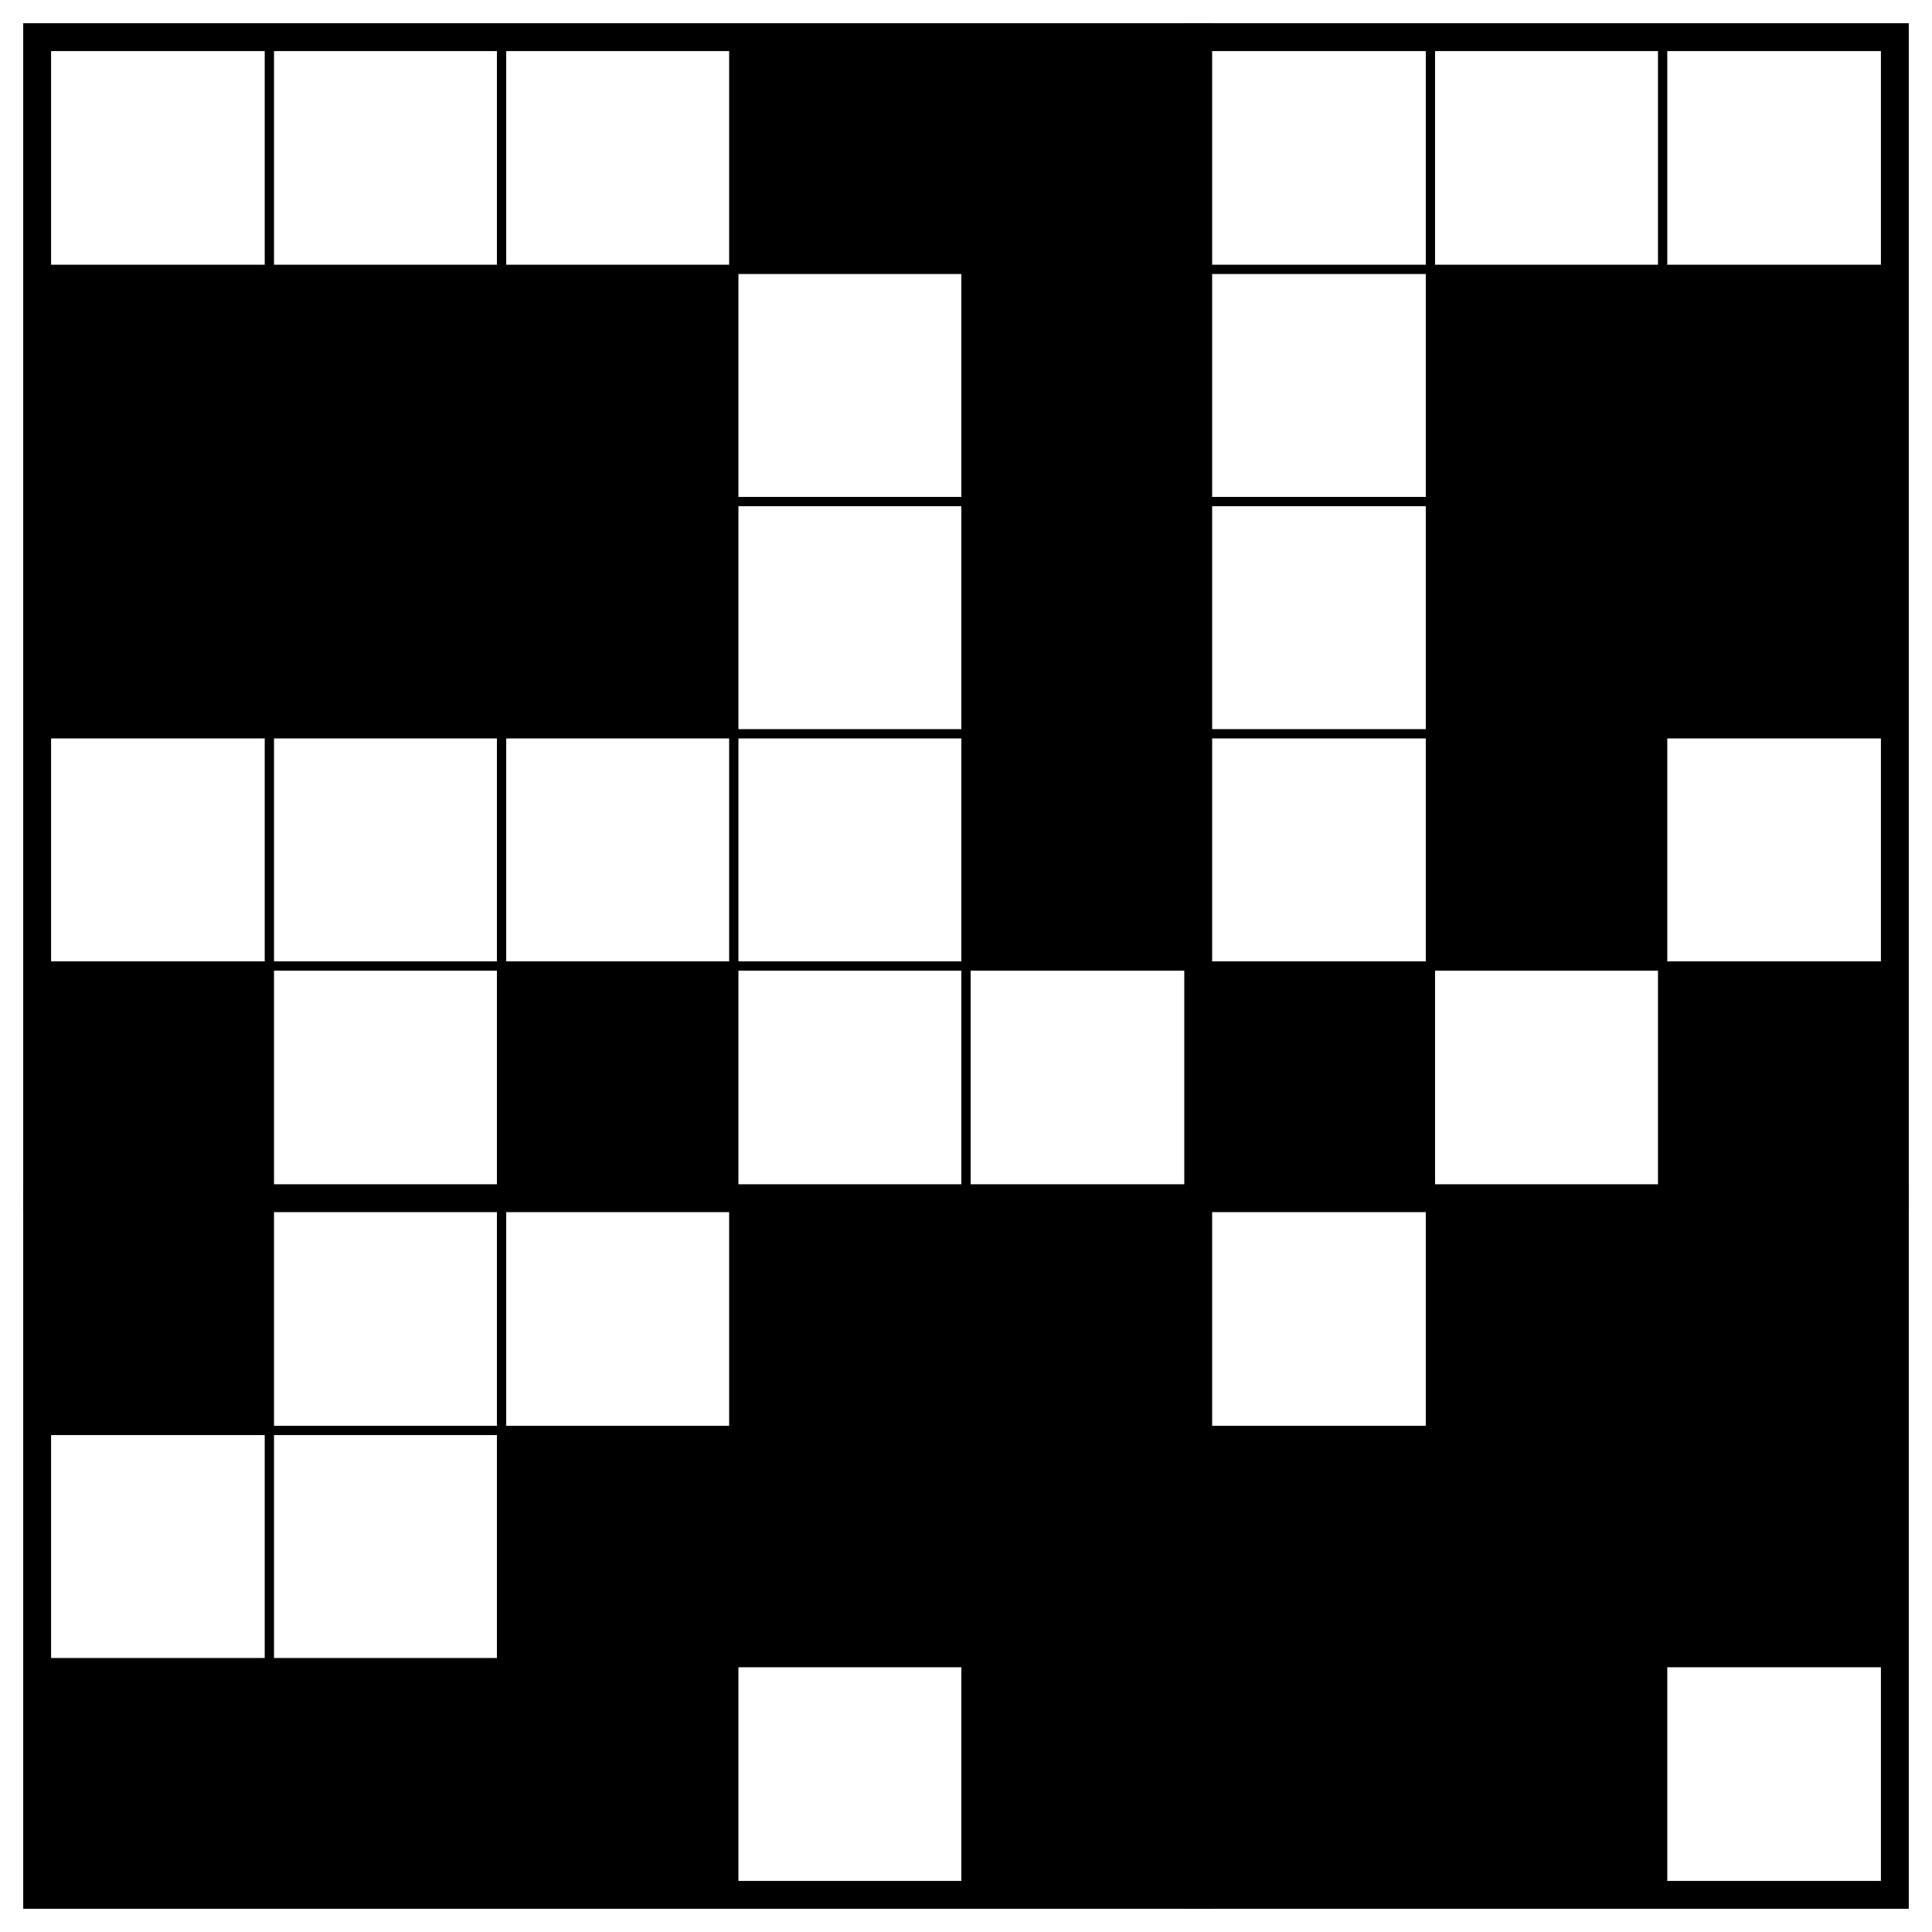
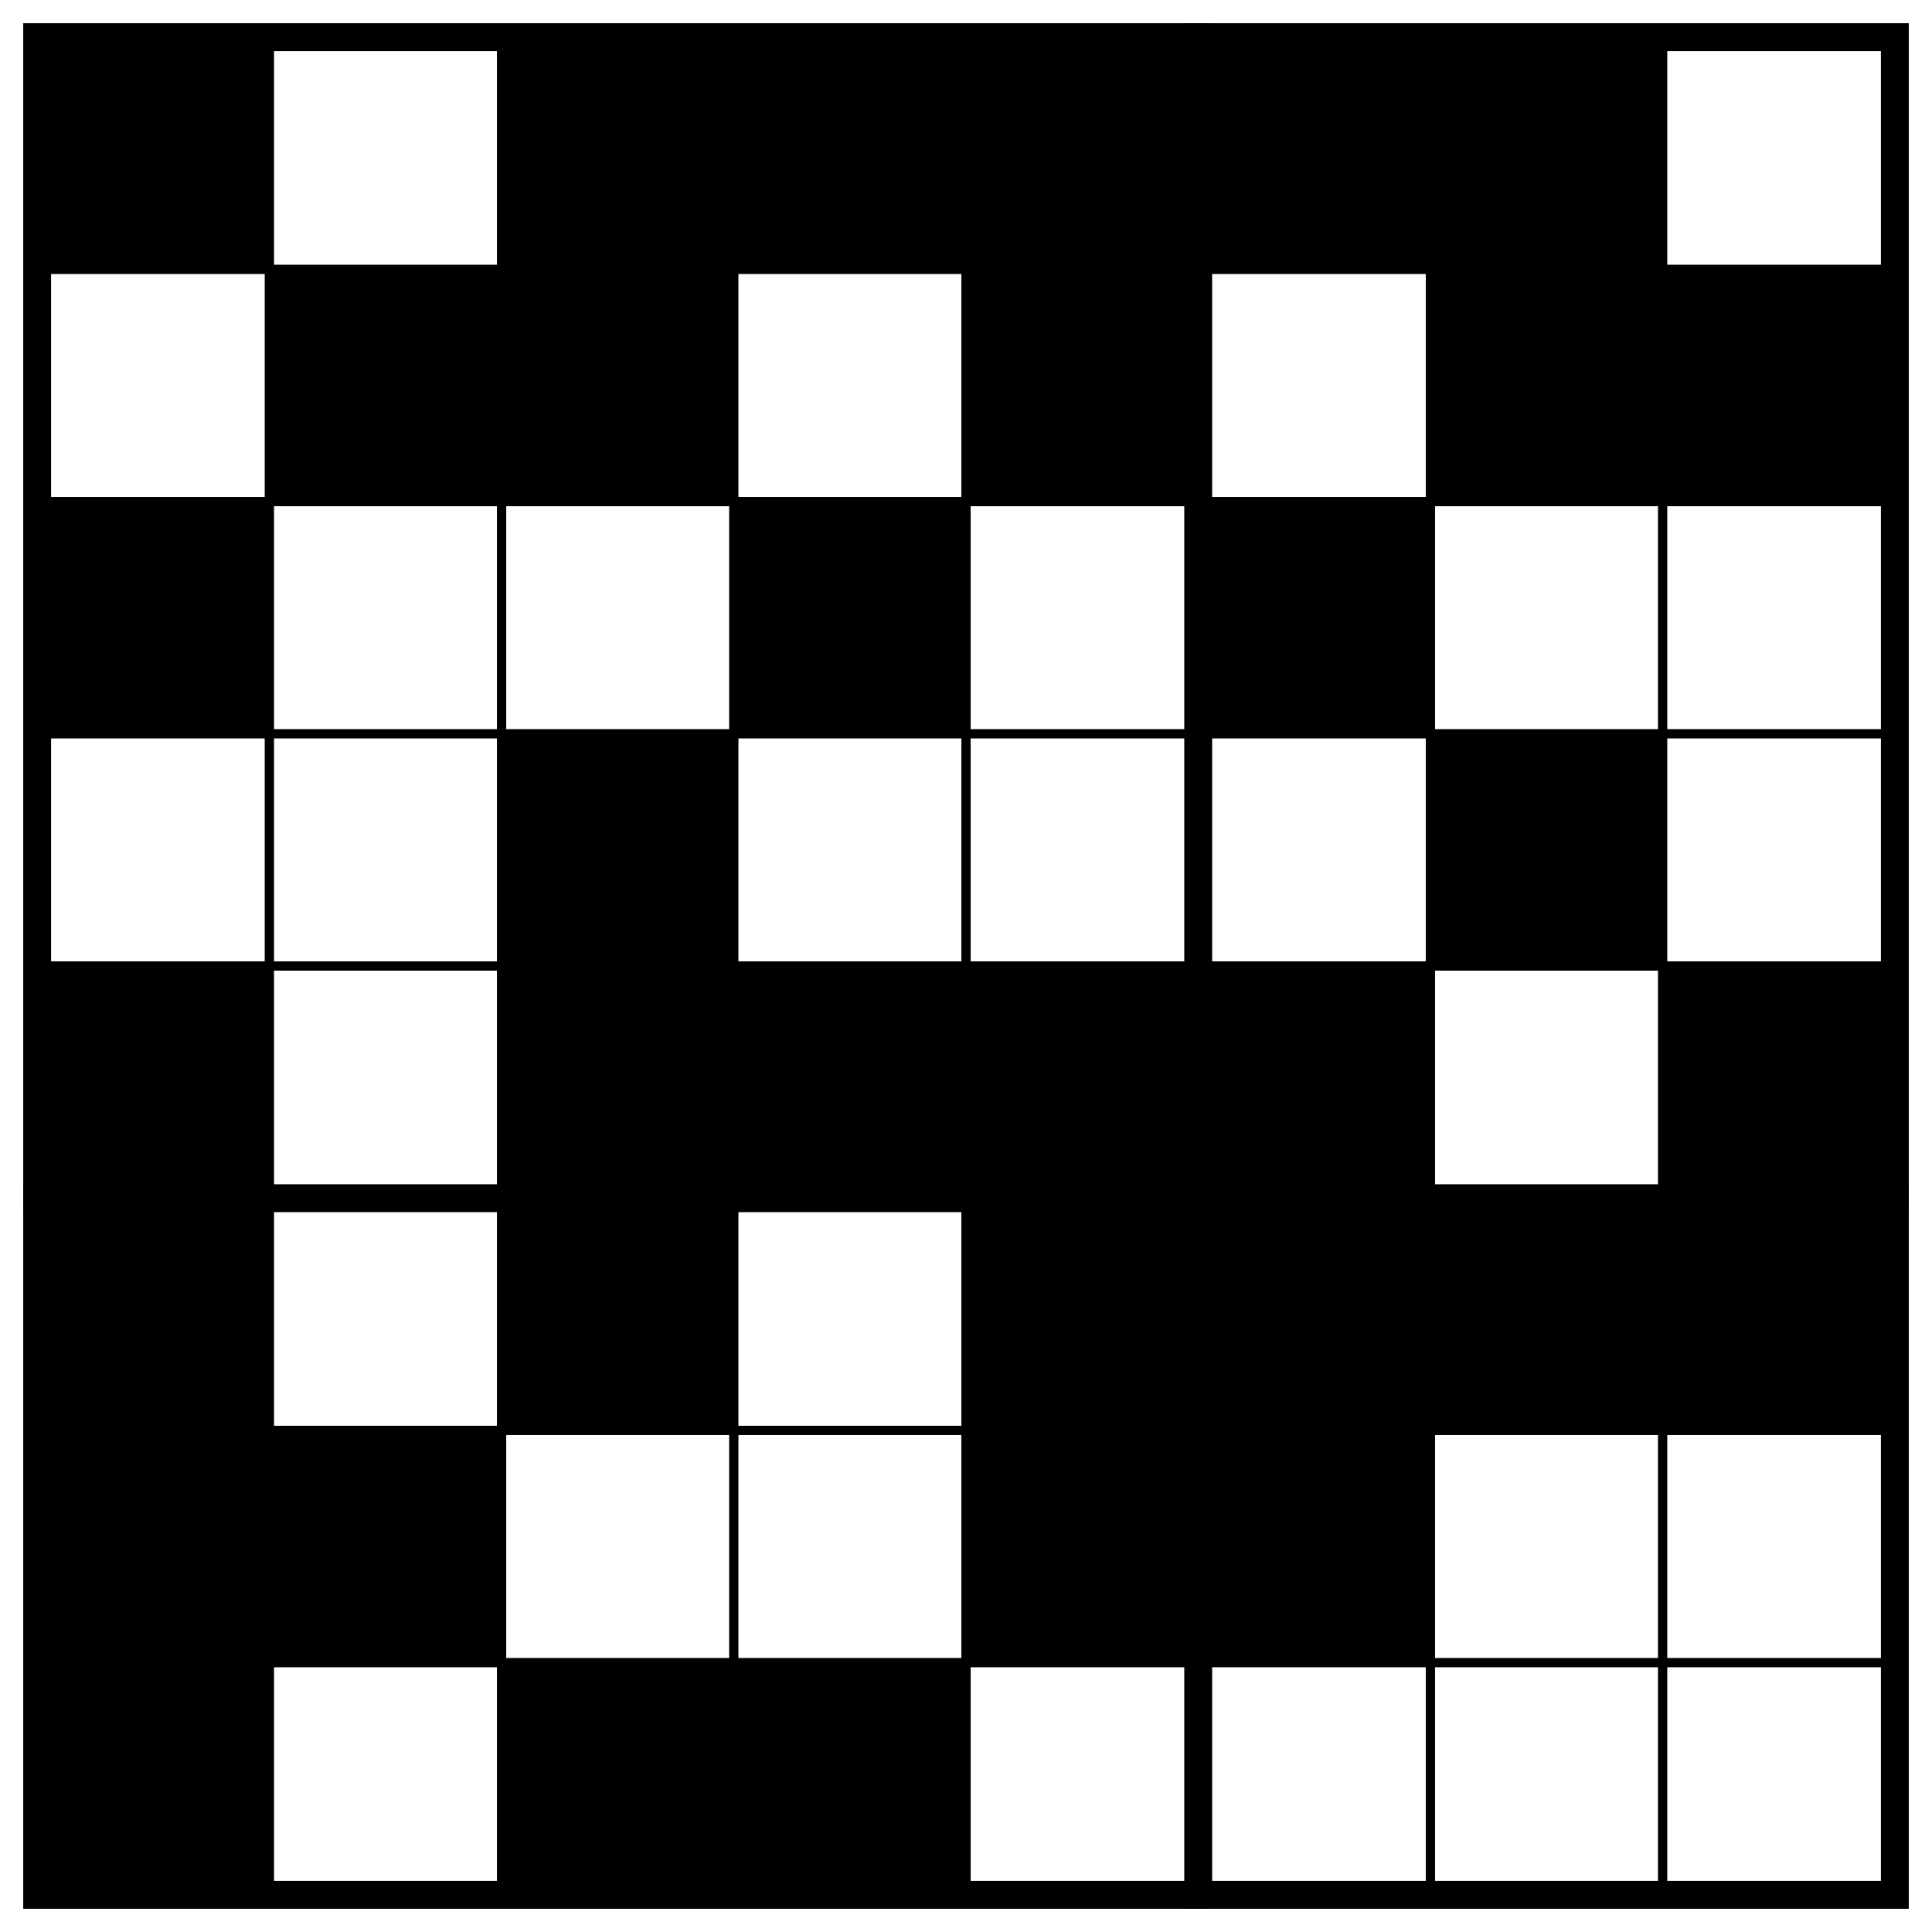
<svg xmlns="http://www.w3.org/2000/svg" class="p" viewBox="0 0 832 832" preserveAspectRatio="xMidYMid meet" shape-rendering="geometricPrecision">
  <g fill="#000">
+     <rect x="16" y="16" width="100" height="100" />
+     <rect x="216" y="16" width="100" height="100" />
    <rect x="316" y="16" width="100" height="100" />
    <rect x="416" y="16" width="100" height="100" />
-     <rect x="16" y="116" width="100" height="100" />
+     <rect x="516" y="16" width="100" height="100" />
+     <rect x="616" y="16" width="100" height="100" />
    <rect x="116" y="116" width="100" height="100" />
    <rect x="216" y="116" width="100" height="100" />
    <rect x="416" y="116" width="100" height="100" />
    <rect x="616" y="116" width="100" height="100" />
    <rect x="716" y="116" width="100" height="100" />
    <rect x="16" y="216" width="100" height="100" />
-     <rect x="116" y="216" width="100" height="100" />
-     <rect x="216" y="216" width="100" height="100" />
-     <rect x="416" y="216" width="100" height="100" />
-     <rect x="616" y="216" width="100" height="100" />
-     <rect x="716" y="216" width="100" height="100" />
-     <rect x="416" y="316" width="100" height="100" />
+     <rect x="316" y="216" width="100" height="100" />
+     <rect x="516" y="216" width="100" height="100" />
+     <rect x="216" y="316" width="100" height="100" />
    <rect x="616" y="316" width="100" height="100" />
    <rect x="16" y="416" width="100" height="100" />
    <rect x="216" y="416" width="100" height="100" />
+     <rect x="316" y="416" width="100" height="100" />
+     <rect x="416" y="416" width="100" height="100" />
    <rect x="516" y="416" width="100" height="100" />
    <rect x="716" y="416" width="100" height="100" />
    <rect x="16" y="516" width="100" height="100" />
-     <rect x="316" y="516" width="100" height="100" />
+     <rect x="216" y="516" width="100" height="100" />
    <rect x="416" y="516" width="100" height="100" />
+     <rect x="516" y="516" width="100" height="100" />
    <rect x="616" y="516" width="100" height="100" />
    <rect x="716" y="516" width="100" height="100" />
-     <rect x="216" y="616" width="100" height="100" />
-     <rect x="316" y="616" width="100" height="100" />
+     <rect x="16" y="616" width="100" height="100" />
+     <rect x="116" y="616" width="100" height="100" />
    <rect x="416" y="616" width="100" height="100" />
    <rect x="516" y="616" width="100" height="100" />
-     <rect x="616" y="616" width="100" height="100" />
-     <rect x="716" y="616" width="100" height="100" />
    <rect x="16" y="716" width="100" height="100" />
-     <rect x="116" y="716" width="100" height="100" />
    <rect x="216" y="716" width="100" height="100" />
-     <rect x="416" y="716" width="100" height="100" />
-     <rect x="516" y="716" width="100" height="100" />
-     <rect x="616" y="716" width="100" height="100" />
+     <rect x="316" y="716" width="100" height="100" />
  </g>
  <path d="M16 116H816M16 216H816M16 316H816M16 416H816M16 616H816M16 716H816M116 16V816M216 16V816M316 16V816M416 16V816M616 16V816M716 16V816" fill="none" stroke="#000" stroke-width="4" stroke-linecap="square" />
  <path d="M16 516H816M516 16V816" fill="none" stroke="#000" stroke-width="12" stroke-linecap="square" />
  <rect x="16" y="16" width="800" height="800" fill="none" stroke="#000" stroke-width="12" />
</svg>
